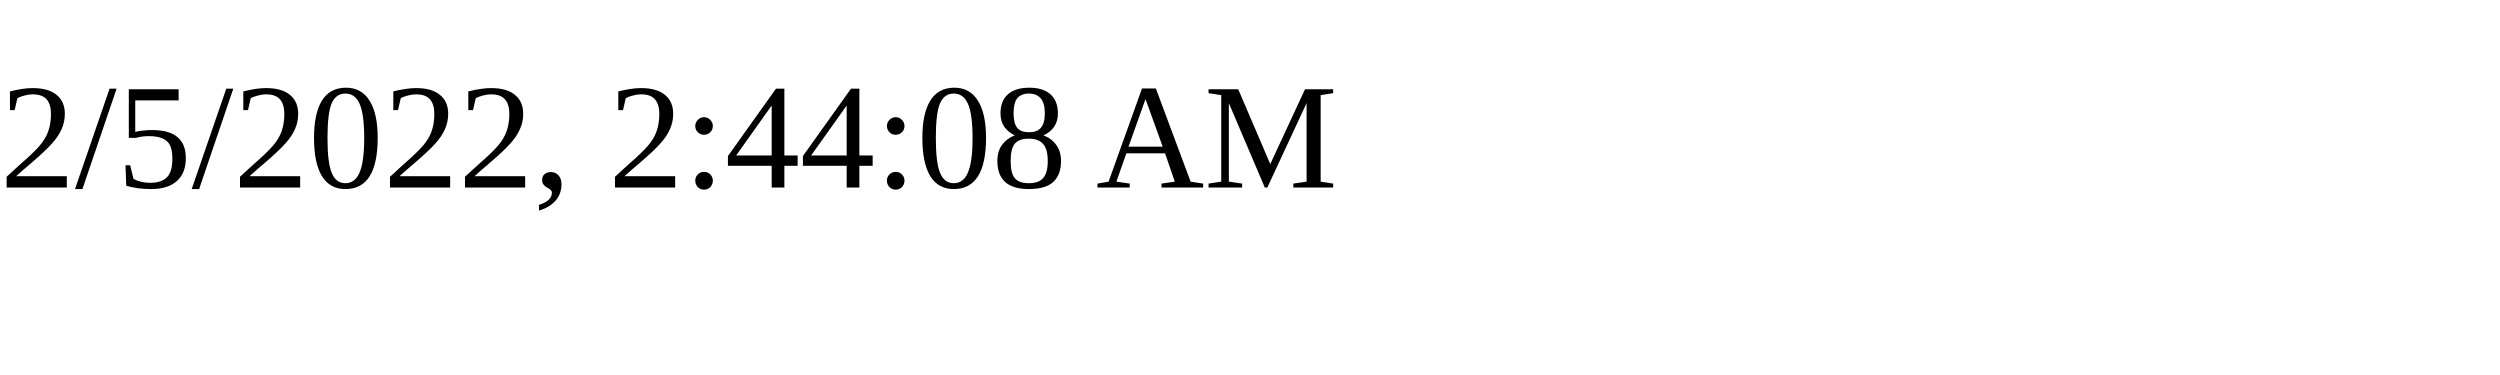
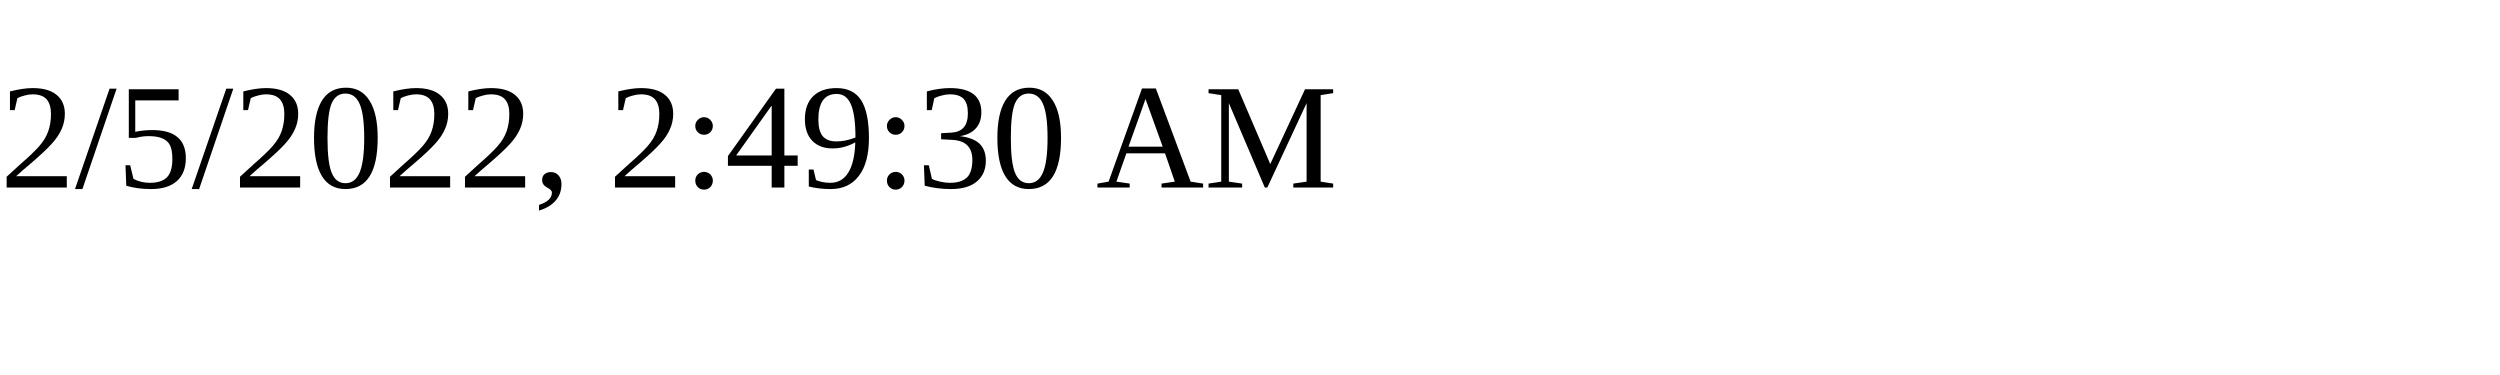
<svg xmlns="http://www.w3.org/2000/svg" height="30" width="200">
-   <text x="0" y="15">2/5/2022, 2:44:08 AM</text>
+   <text x="0" y="15">2/5/2022, 2:49:30 AM</text>
</svg>
